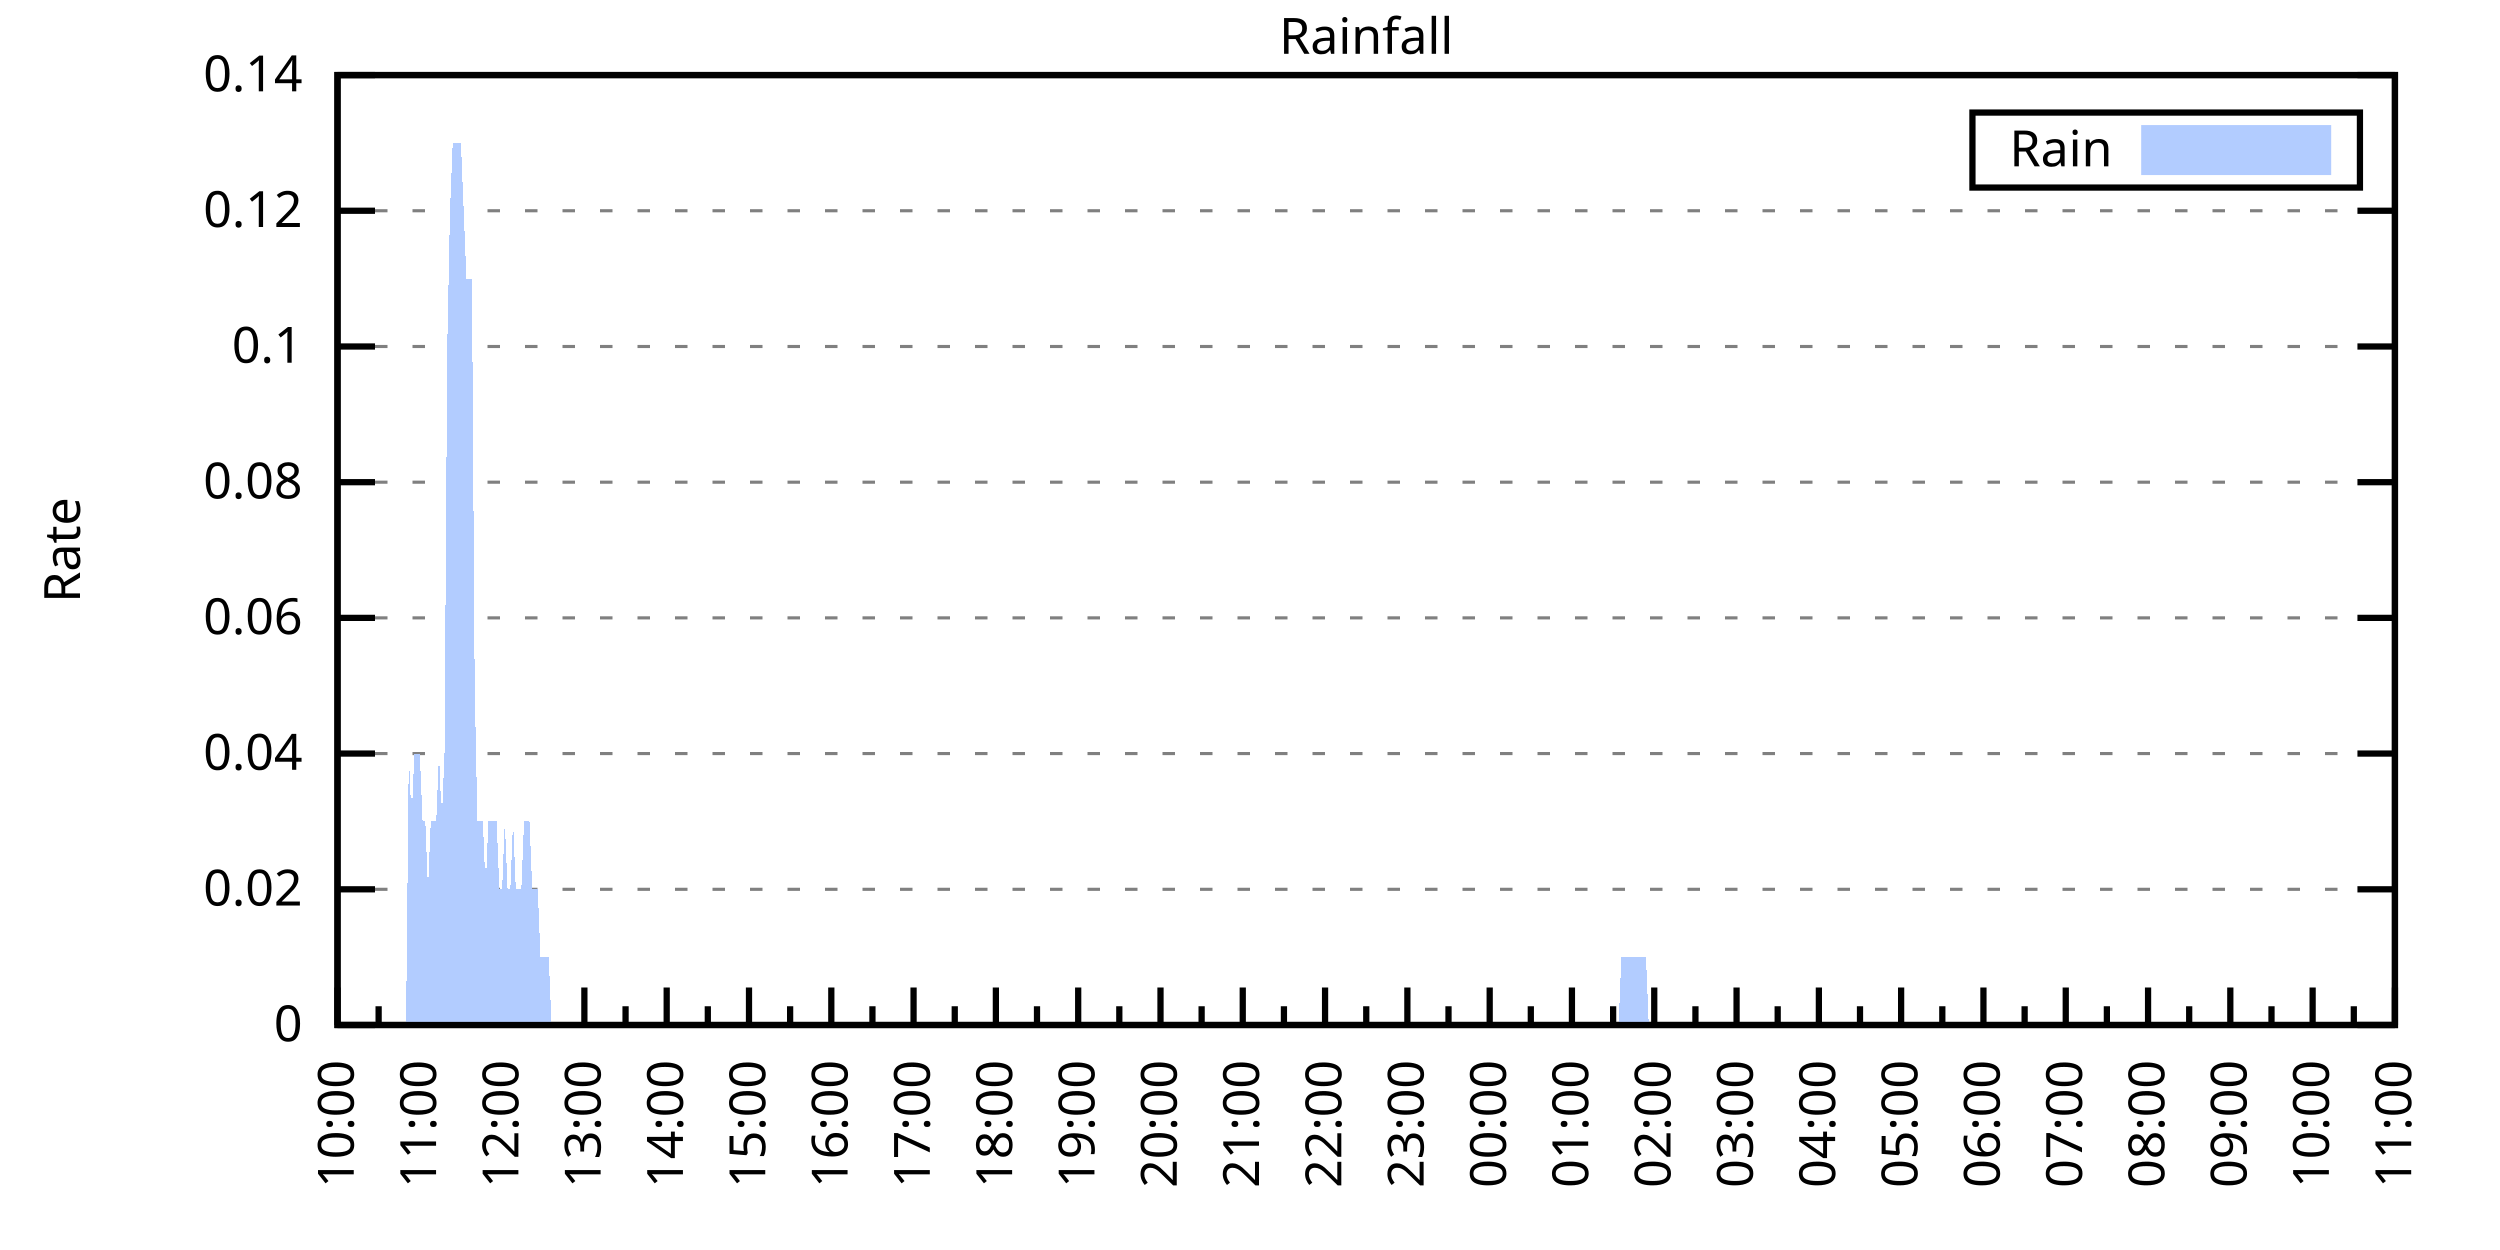
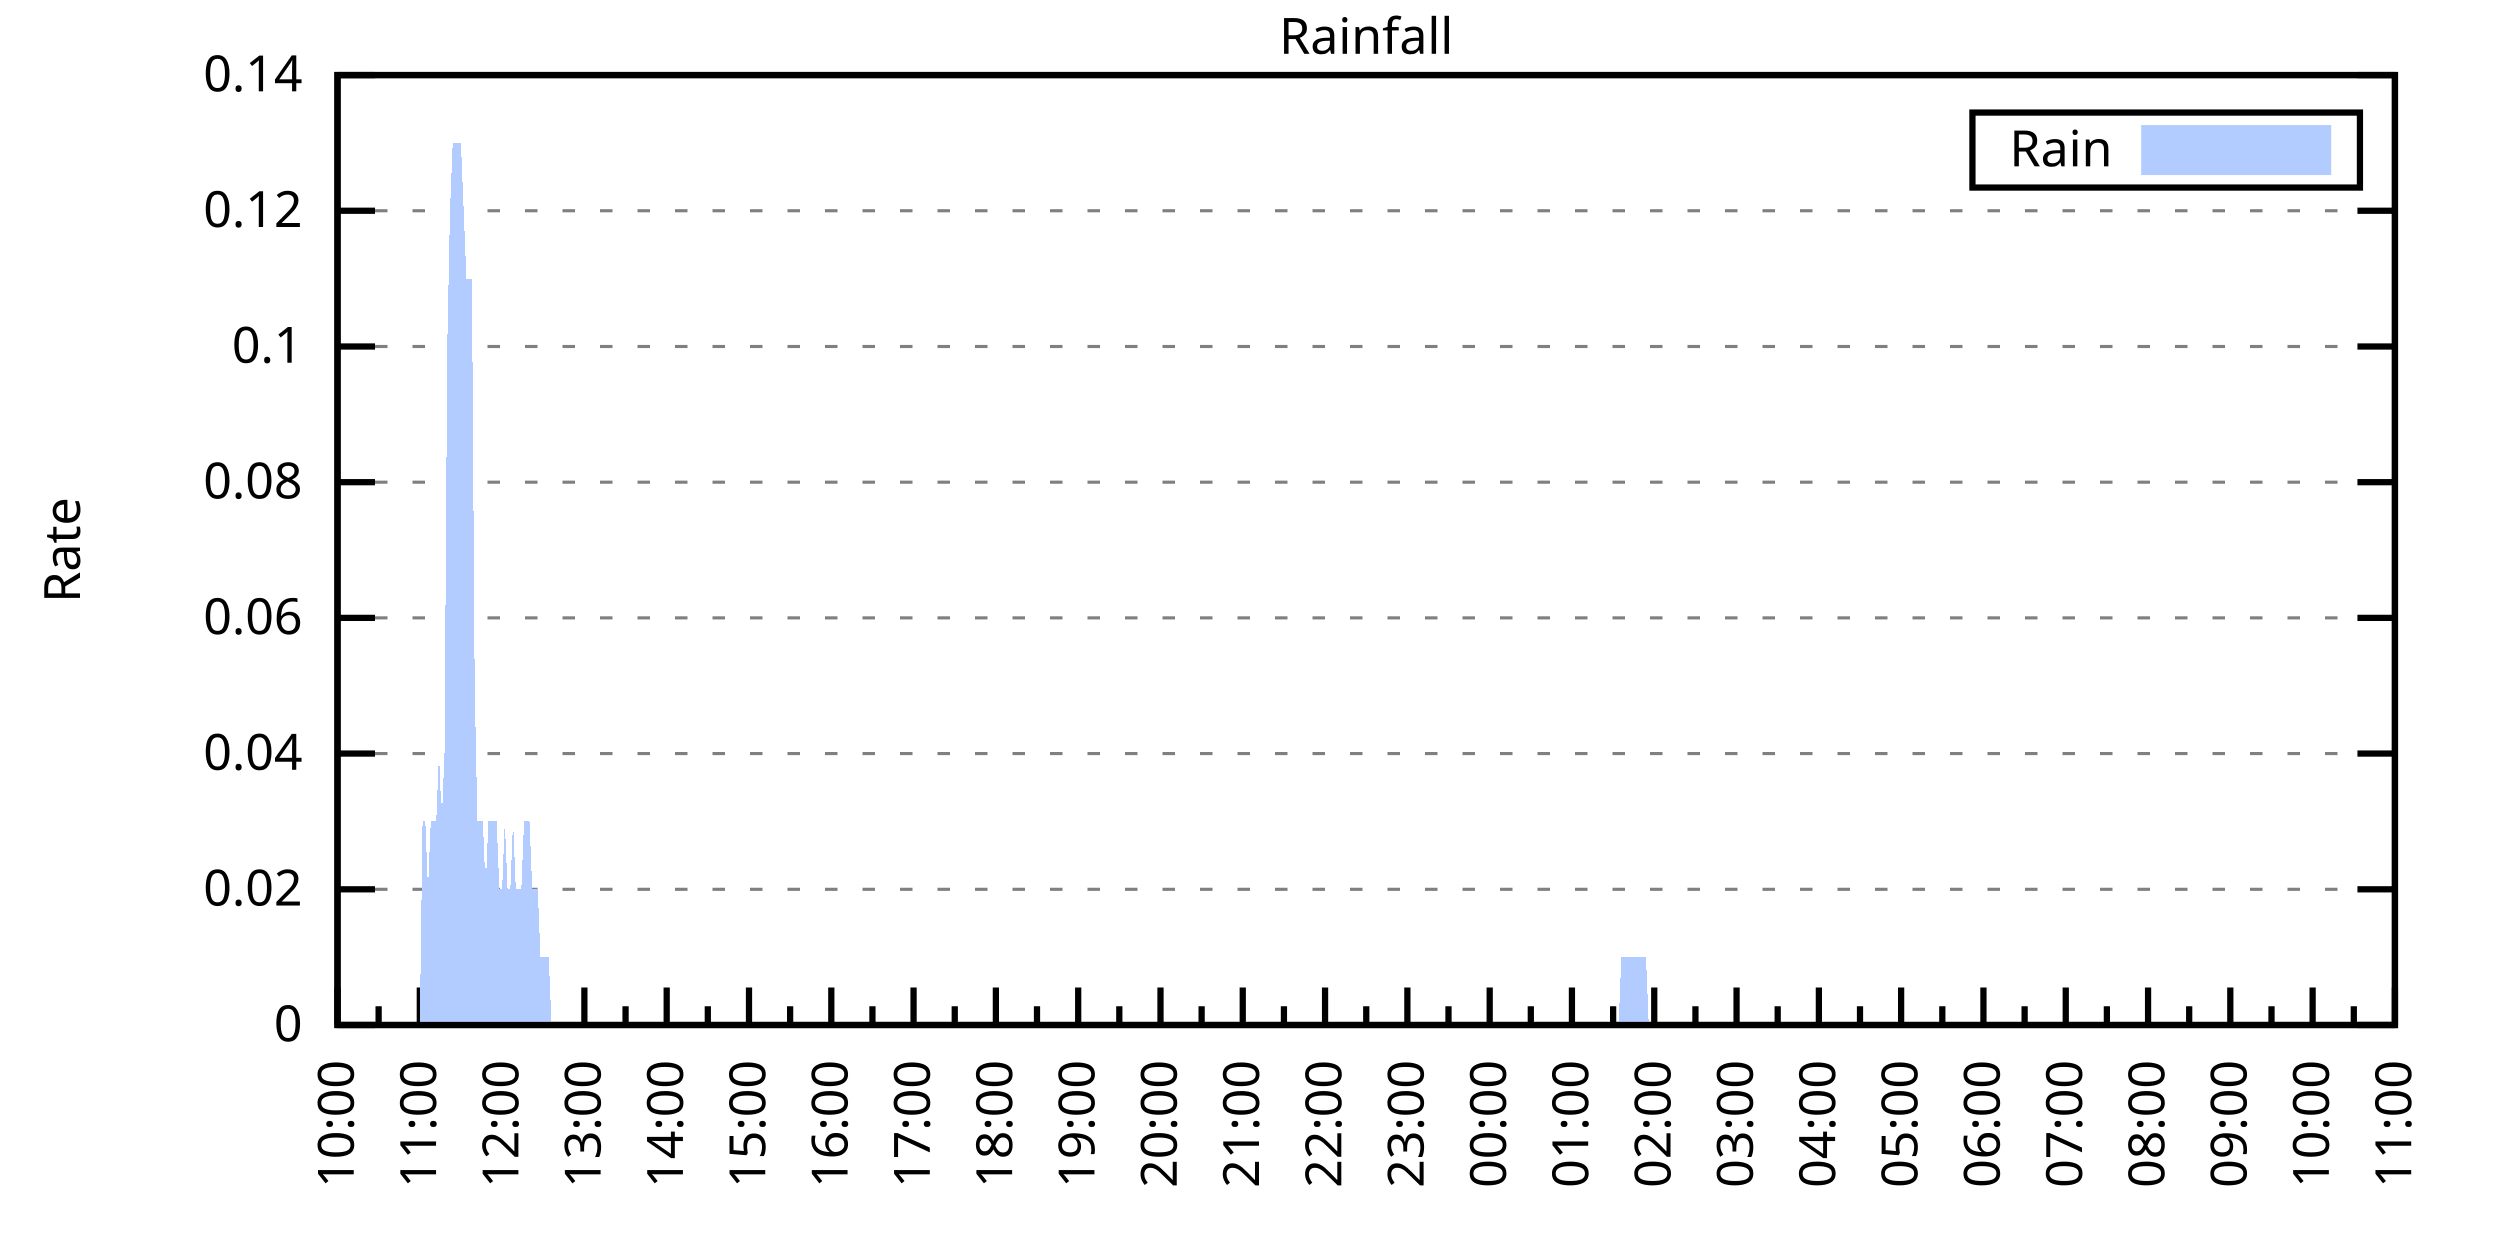
<svg xmlns="http://www.w3.org/2000/svg" xmlns:xlink="http://www.w3.org/1999/xlink" width="400" height="200" viewBox="0 0 400 200">
  <g id="gnuplot_canvas">
    <rect x="0" y="0" width="400" height="200" fill="none" />
    <defs>
      <circle id="gpDot" r="0.5" stroke-width="0.5" stroke="currentColor" />
      <path id="gpPt0" stroke-width="0.333" stroke="currentColor" d="M-1,0 h2 M0,-1 v2" />
      <path id="gpPt1" stroke-width="0.333" stroke="currentColor" d="M-1,-1 L1,1 M1,-1 L-1,1" />
      <path id="gpPt2" stroke-width="0.333" stroke="currentColor" d="M-1,0 L1,0 M0,-1 L0,1 M-1,-1 L1,1 M-1,1 L1,-1" />
      <rect id="gpPt3" stroke-width="0.333" stroke="currentColor" x="-1" y="-1" width="2" height="2" />
      <rect id="gpPt4" stroke-width="0.333" stroke="currentColor" fill="currentColor" x="-1" y="-1" width="2" height="2" />
      <circle id="gpPt5" stroke-width="0.333" stroke="currentColor" cx="0" cy="0" r="1" />
      <use xlink:href="#gpPt5" id="gpPt6" fill="currentColor" stroke="none" />
      <path id="gpPt7" stroke-width="0.333" stroke="currentColor" d="M0,-1.33 L-1.33,0.67 L1.33,0.67 z" />
      <use xlink:href="#gpPt7" id="gpPt8" fill="currentColor" stroke="none" />
      <use xlink:href="#gpPt7" id="gpPt9" stroke="currentColor" transform="rotate(180)" />
      <use xlink:href="#gpPt9" id="gpPt10" fill="currentColor" stroke="none" />
      <use xlink:href="#gpPt3" id="gpPt11" stroke="currentColor" transform="rotate(45)" />
      <use xlink:href="#gpPt11" id="gpPt12" fill="currentColor" stroke="none" />
      <path id="gpPt13" stroke-width="0.333" stroke="currentColor" d="M0,1.330 L1.265,0.411 L0.782,-1.067 L-0.782,-1.076 L-1.265,0.411 z" />
      <use xlink:href="#gpPt13" id="gpPt14" fill="currentColor" stroke="none" />
      <filter id="textbox" filterUnits="objectBoundingBox" x="0" y="0" height="1" width="1">
        <feFlood flood-color="white" flood-opacity="1" result="bgnd" />
        <feComposite in="SourceGraphic" in2="bgnd" operator="atop" />
      </filter>
      <filter id="greybox" filterUnits="objectBoundingBox" x="0" y="0" height="1" width="1">
        <feFlood flood-color="lightgrey" flood-opacity="1" result="grey" />
        <feComposite in="SourceGraphic" in2="grey" operator="atop" />
      </filter>
    </defs>
    <g fill="none" color="white" stroke="currentColor" stroke-width="1.00" stroke-linecap="butt" stroke-linejoin="miter">
</g>
    <g fill="none" color="black" stroke="currentColor" stroke-width="1.00" stroke-linecap="butt" stroke-linejoin="miter">
      <g stroke="none" shape-rendering="crispEdges">
        <polygon fill="rgb(255, 255, 255)" points="54.00,164.00 383.18,164.00 383.18,12.02 54.00,12.02 " />
      </g>
    </g>
    <g fill="none" color="black" stroke="currentColor" stroke-width="1.00" stroke-linecap="butt" stroke-linejoin="miter">
</g>
    <g fill="none" color="black" stroke="black" stroke-width="0.50" stroke-linecap="butt" stroke-linejoin="miter">
</g>
    <g fill="none" color="gray" stroke="currentColor" stroke-width="0.50" stroke-linecap="butt" stroke-linejoin="miter">
      <path stroke="gray" stroke-dasharray="2,4" class="gridline" d="M54.00,164.00 L383.19,164.00  " />
    </g>
    <g fill="none" color="gray" stroke="gray" stroke-width="1.00" stroke-linecap="butt" stroke-linejoin="miter">
</g>
    <g fill="none" color="black" stroke="currentColor" stroke-width="1.00" stroke-linecap="butt" stroke-linejoin="miter">
      <path stroke="black" d="M54.00,164.00 L60.00,164.00 M383.19,164.00 L377.19,164.00  " />
      <g transform="translate(48.40,166.60)" stroke="none" fill="black" font-family="Sans" font-size="8.00" text-anchor="end">
        <text>
          <tspan font-family="Sans"> 0</tspan>
        </text>
      </g>
    </g>
    <g fill="none" color="black" stroke="currentColor" stroke-width="1.00" stroke-linecap="butt" stroke-linejoin="miter">
</g>
    <g fill="none" color="black" stroke="black" stroke-width="0.50" stroke-linecap="butt" stroke-linejoin="miter">
</g>
    <g fill="none" color="gray" stroke="currentColor" stroke-width="0.50" stroke-linecap="butt" stroke-linejoin="miter">
      <path stroke="gray" stroke-dasharray="2,4" class="gridline" d="M54.00,142.29 L383.19,142.29  " />
    </g>
    <g fill="none" color="gray" stroke="gray" stroke-width="1.00" stroke-linecap="butt" stroke-linejoin="miter">
</g>
    <g fill="none" color="black" stroke="currentColor" stroke-width="1.00" stroke-linecap="butt" stroke-linejoin="miter">
      <path stroke="black" d="M54.00,142.29 L60.00,142.29 M383.19,142.29 L377.19,142.29  " />
      <g transform="translate(48.40,144.89)" stroke="none" fill="black" font-family="Sans" font-size="8.00" text-anchor="end">
        <text>
          <tspan font-family="Sans"> 0.02</tspan>
        </text>
      </g>
    </g>
    <g fill="none" color="black" stroke="currentColor" stroke-width="1.00" stroke-linecap="butt" stroke-linejoin="miter">
</g>
    <g fill="none" color="black" stroke="black" stroke-width="0.50" stroke-linecap="butt" stroke-linejoin="miter">
</g>
    <g fill="none" color="gray" stroke="currentColor" stroke-width="0.50" stroke-linecap="butt" stroke-linejoin="miter">
      <path stroke="gray" stroke-dasharray="2,4" class="gridline" d="M54.00,120.57 L383.19,120.57  " />
    </g>
    <g fill="none" color="gray" stroke="gray" stroke-width="1.00" stroke-linecap="butt" stroke-linejoin="miter">
</g>
    <g fill="none" color="black" stroke="currentColor" stroke-width="1.00" stroke-linecap="butt" stroke-linejoin="miter">
      <path stroke="black" d="M54.00,120.57 L60.00,120.57 M383.19,120.57 L377.19,120.57  " />
      <g transform="translate(48.40,123.17)" stroke="none" fill="black" font-family="Sans" font-size="8.00" text-anchor="end">
        <text>
          <tspan font-family="Sans"> 0.04</tspan>
        </text>
      </g>
    </g>
    <g fill="none" color="black" stroke="currentColor" stroke-width="1.00" stroke-linecap="butt" stroke-linejoin="miter">
</g>
    <g fill="none" color="black" stroke="black" stroke-width="0.50" stroke-linecap="butt" stroke-linejoin="miter">
</g>
    <g fill="none" color="gray" stroke="currentColor" stroke-width="0.50" stroke-linecap="butt" stroke-linejoin="miter">
      <path stroke="gray" stroke-dasharray="2,4" class="gridline" d="M54.00,98.86 L383.19,98.86  " />
    </g>
    <g fill="none" color="gray" stroke="gray" stroke-width="1.00" stroke-linecap="butt" stroke-linejoin="miter">
</g>
    <g fill="none" color="black" stroke="currentColor" stroke-width="1.00" stroke-linecap="butt" stroke-linejoin="miter">
      <path stroke="black" d="M54.00,98.86 L60.00,98.86 M383.19,98.86 L377.19,98.86  " />
      <g transform="translate(48.40,101.46)" stroke="none" fill="black" font-family="Sans" font-size="8.00" text-anchor="end">
        <text>
          <tspan font-family="Sans"> 0.06</tspan>
        </text>
      </g>
    </g>
    <g fill="none" color="black" stroke="currentColor" stroke-width="1.00" stroke-linecap="butt" stroke-linejoin="miter">
</g>
    <g fill="none" color="black" stroke="black" stroke-width="0.50" stroke-linecap="butt" stroke-linejoin="miter">
</g>
    <g fill="none" color="gray" stroke="currentColor" stroke-width="0.50" stroke-linecap="butt" stroke-linejoin="miter">
      <path stroke="gray" stroke-dasharray="2,4" class="gridline" d="M54.00,77.15 L383.19,77.15  " />
    </g>
    <g fill="none" color="gray" stroke="gray" stroke-width="1.00" stroke-linecap="butt" stroke-linejoin="miter">
</g>
    <g fill="none" color="black" stroke="currentColor" stroke-width="1.00" stroke-linecap="butt" stroke-linejoin="miter">
      <path stroke="black" d="M54.00,77.15 L60.00,77.15 M383.19,77.15 L377.19,77.15  " />
      <g transform="translate(48.40,79.75)" stroke="none" fill="black" font-family="Sans" font-size="8.00" text-anchor="end">
        <text>
          <tspan font-family="Sans"> 0.08</tspan>
        </text>
      </g>
    </g>
    <g fill="none" color="black" stroke="currentColor" stroke-width="1.00" stroke-linecap="butt" stroke-linejoin="miter">
</g>
    <g fill="none" color="black" stroke="black" stroke-width="0.50" stroke-linecap="butt" stroke-linejoin="miter">
</g>
    <g fill="none" color="gray" stroke="currentColor" stroke-width="0.50" stroke-linecap="butt" stroke-linejoin="miter">
      <path stroke="gray" stroke-dasharray="2,4" class="gridline" d="M54.00,55.44 L383.19,55.44  " />
    </g>
    <g fill="none" color="gray" stroke="gray" stroke-width="1.00" stroke-linecap="butt" stroke-linejoin="miter">
</g>
    <g fill="none" color="black" stroke="currentColor" stroke-width="1.00" stroke-linecap="butt" stroke-linejoin="miter">
      <path stroke="black" d="M54.00,55.44 L60.00,55.44 M383.19,55.44 L377.19,55.44  " />
      <g transform="translate(48.40,58.04)" stroke="none" fill="black" font-family="Sans" font-size="8.00" text-anchor="end">
        <text>
          <tspan font-family="Sans"> 0.1</tspan>
        </text>
      </g>
    </g>
    <g fill="none" color="black" stroke="currentColor" stroke-width="1.00" stroke-linecap="butt" stroke-linejoin="miter">
</g>
    <g fill="none" color="black" stroke="black" stroke-width="0.50" stroke-linecap="butt" stroke-linejoin="miter">
</g>
    <g fill="none" color="gray" stroke="currentColor" stroke-width="0.50" stroke-linecap="butt" stroke-linejoin="miter">
      <path stroke="gray" stroke-dasharray="2,4" class="gridline" d="M54.00,33.72 L383.19,33.72  " />
    </g>
    <g fill="none" color="gray" stroke="gray" stroke-width="1.00" stroke-linecap="butt" stroke-linejoin="miter">
</g>
    <g fill="none" color="black" stroke="currentColor" stroke-width="1.00" stroke-linecap="butt" stroke-linejoin="miter">
      <path stroke="black" d="M54.00,33.72 L60.00,33.72 M383.19,33.72 L377.19,33.72  " />
      <g transform="translate(48.40,36.32)" stroke="none" fill="black" font-family="Sans" font-size="8.00" text-anchor="end">
        <text>
          <tspan font-family="Sans"> 0.12</tspan>
        </text>
      </g>
    </g>
    <g fill="none" color="black" stroke="currentColor" stroke-width="1.00" stroke-linecap="butt" stroke-linejoin="miter">
</g>
    <g fill="none" color="black" stroke="black" stroke-width="0.50" stroke-linecap="butt" stroke-linejoin="miter">
</g>
    <g fill="none" color="gray" stroke="currentColor" stroke-width="0.50" stroke-linecap="butt" stroke-linejoin="miter">
      <path stroke="gray" stroke-dasharray="2,4" class="gridline" d="M54.00,12.01 L383.19,12.01  " />
    </g>
    <g fill="none" color="gray" stroke="gray" stroke-width="1.00" stroke-linecap="butt" stroke-linejoin="miter">
</g>
    <g fill="none" color="black" stroke="currentColor" stroke-width="1.00" stroke-linecap="butt" stroke-linejoin="miter">
      <path stroke="black" d="M54.00,12.01 L60.00,12.01 M383.19,12.01 L377.19,12.01  " />
      <g transform="translate(48.40,14.61)" stroke="none" fill="black" font-family="Sans" font-size="8.00" text-anchor="end">
        <text>
          <tspan font-family="Sans"> 0.14</tspan>
        </text>
      </g>
    </g>
    <g fill="none" color="black" stroke="currentColor" stroke-width="1.00" stroke-linecap="butt" stroke-linejoin="miter">
      <path stroke="black" d="M54.00,164.00 L54.00,158.00  " />
      <g transform="translate(56.60,169.60) rotate(270)" stroke="none" fill="black" font-family="Sans" font-size="8.00" text-anchor="end">
        <text>
          <tspan font-family="Sans">10:00</tspan>
        </text>
      </g>
    </g>
    <g fill="none" color="black" stroke="currentColor" stroke-width="1.00" stroke-linecap="butt" stroke-linejoin="miter">
      <path stroke="black" d="M60.58,164.00 L60.58,161.00 M67.17,164.00 L67.17,158.00  " />
      <g transform="translate(69.77,169.60) rotate(270)" stroke="none" fill="black" font-family="Sans" font-size="8.00" text-anchor="end">
        <text>
          <tspan font-family="Sans">11:00</tspan>
        </text>
      </g>
    </g>
    <g fill="none" color="black" stroke="currentColor" stroke-width="1.00" stroke-linecap="butt" stroke-linejoin="miter">
      <path stroke="black" d="M73.75,164.00 L73.75,161.00 M80.34,164.00 L80.34,158.00  " />
      <g transform="translate(82.94,169.60) rotate(270)" stroke="none" fill="black" font-family="Sans" font-size="8.00" text-anchor="end">
        <text>
          <tspan font-family="Sans">12:00</tspan>
        </text>
      </g>
    </g>
    <g fill="none" color="black" stroke="currentColor" stroke-width="1.00" stroke-linecap="butt" stroke-linejoin="miter">
      <path stroke="black" d="M86.92,164.00 L86.92,161.00 M93.50,164.00 L93.50,158.00  " />
      <g transform="translate(96.10,169.60) rotate(270)" stroke="none" fill="black" font-family="Sans" font-size="8.00" text-anchor="end">
        <text>
          <tspan font-family="Sans">13:00</tspan>
        </text>
      </g>
    </g>
    <g fill="none" color="black" stroke="currentColor" stroke-width="1.00" stroke-linecap="butt" stroke-linejoin="miter">
      <path stroke="black" d="M100.09,164.00 L100.09,161.00 M106.67,164.00 L106.67,158.00  " />
      <g transform="translate(109.27,169.60) rotate(270)" stroke="none" fill="black" font-family="Sans" font-size="8.00" text-anchor="end">
        <text>
          <tspan font-family="Sans">14:00</tspan>
        </text>
      </g>
    </g>
    <g fill="none" color="black" stroke="currentColor" stroke-width="1.00" stroke-linecap="butt" stroke-linejoin="miter">
      <path stroke="black" d="M113.25,164.00 L113.25,161.00 M119.84,164.00 L119.84,158.00  " />
      <g transform="translate(122.44,169.60) rotate(270)" stroke="none" fill="black" font-family="Sans" font-size="8.00" text-anchor="end">
        <text>
          <tspan font-family="Sans">15:00</tspan>
        </text>
      </g>
    </g>
    <g fill="none" color="black" stroke="currentColor" stroke-width="1.00" stroke-linecap="butt" stroke-linejoin="miter">
      <path stroke="black" d="M126.42,164.00 L126.42,161.00 M133.01,164.00 L133.01,158.00  " />
      <g transform="translate(135.61,169.60) rotate(270)" stroke="none" fill="black" font-family="Sans" font-size="8.00" text-anchor="end">
        <text>
          <tspan font-family="Sans">16:00</tspan>
        </text>
      </g>
    </g>
    <g fill="none" color="black" stroke="currentColor" stroke-width="1.00" stroke-linecap="butt" stroke-linejoin="miter">
      <path stroke="black" d="M139.59,164.00 L139.59,161.00 M146.17,164.00 L146.17,158.00  " />
      <g transform="translate(148.77,169.60) rotate(270)" stroke="none" fill="black" font-family="Sans" font-size="8.00" text-anchor="end">
        <text>
          <tspan font-family="Sans">17:00</tspan>
        </text>
      </g>
    </g>
    <g fill="none" color="black" stroke="currentColor" stroke-width="1.00" stroke-linecap="butt" stroke-linejoin="miter">
      <path stroke="black" d="M152.76,164.00 L152.76,161.00 M159.34,164.00 L159.34,158.00  " />
      <g transform="translate(161.94,169.60) rotate(270)" stroke="none" fill="black" font-family="Sans" font-size="8.00" text-anchor="end">
        <text>
          <tspan font-family="Sans">18:00</tspan>
        </text>
      </g>
    </g>
    <g fill="none" color="black" stroke="currentColor" stroke-width="1.00" stroke-linecap="butt" stroke-linejoin="miter">
      <path stroke="black" d="M165.92,164.00 L165.92,161.00 M172.51,164.00 L172.51,158.00  " />
      <g transform="translate(175.11,169.60) rotate(270)" stroke="none" fill="black" font-family="Sans" font-size="8.00" text-anchor="end">
        <text>
          <tspan font-family="Sans">19:00</tspan>
        </text>
      </g>
    </g>
    <g fill="none" color="black" stroke="currentColor" stroke-width="1.00" stroke-linecap="butt" stroke-linejoin="miter">
      <path stroke="black" d="M179.09,164.00 L179.09,161.00 M185.68,164.00 L185.68,158.00  " />
      <g transform="translate(188.28,169.60) rotate(270)" stroke="none" fill="black" font-family="Sans" font-size="8.00" text-anchor="end">
        <text>
          <tspan font-family="Sans">20:00</tspan>
        </text>
      </g>
    </g>
    <g fill="none" color="black" stroke="currentColor" stroke-width="1.00" stroke-linecap="butt" stroke-linejoin="miter">
      <path stroke="black" d="M192.26,164.00 L192.26,161.00 M198.84,164.00 L198.84,158.00  " />
      <g transform="translate(201.44,169.60) rotate(270)" stroke="none" fill="black" font-family="Sans" font-size="8.00" text-anchor="end">
        <text>
          <tspan font-family="Sans">21:00</tspan>
        </text>
      </g>
    </g>
    <g fill="none" color="black" stroke="currentColor" stroke-width="1.00" stroke-linecap="butt" stroke-linejoin="miter">
      <path stroke="black" d="M205.43,164.00 L205.43,161.00 M212.01,164.00 L212.01,158.00  " />
      <g transform="translate(214.61,169.60) rotate(270)" stroke="none" fill="black" font-family="Sans" font-size="8.00" text-anchor="end">
        <text>
          <tspan font-family="Sans">22:00</tspan>
        </text>
      </g>
    </g>
    <g fill="none" color="black" stroke="currentColor" stroke-width="1.00" stroke-linecap="butt" stroke-linejoin="miter">
      <path stroke="black" d="M218.60,164.00 L218.60,161.00 M225.18,164.00 L225.18,158.00  " />
      <g transform="translate(227.78,169.60) rotate(270)" stroke="none" fill="black" font-family="Sans" font-size="8.00" text-anchor="end">
        <text>
          <tspan font-family="Sans">23:00</tspan>
        </text>
      </g>
    </g>
    <g fill="none" color="black" stroke="currentColor" stroke-width="1.00" stroke-linecap="butt" stroke-linejoin="miter">
      <path stroke="black" d="M231.76,164.00 L231.76,161.00 M238.35,164.00 L238.35,158.00  " />
      <g transform="translate(240.95,169.60) rotate(270)" stroke="none" fill="black" font-family="Sans" font-size="8.00" text-anchor="end">
        <text>
          <tspan font-family="Sans">00:00</tspan>
        </text>
      </g>
    </g>
    <g fill="none" color="black" stroke="currentColor" stroke-width="1.00" stroke-linecap="butt" stroke-linejoin="miter">
      <path stroke="black" d="M244.93,164.00 L244.93,161.00 M251.51,164.00 L251.51,158.00  " />
      <g transform="translate(254.11,169.60) rotate(270)" stroke="none" fill="black" font-family="Sans" font-size="8.00" text-anchor="end">
        <text>
          <tspan font-family="Sans">01:00</tspan>
        </text>
      </g>
    </g>
    <g fill="none" color="black" stroke="currentColor" stroke-width="1.00" stroke-linecap="butt" stroke-linejoin="miter">
      <path stroke="black" d="M258.10,164.00 L258.10,161.00 M264.68,164.00 L264.68,158.00  " />
      <g transform="translate(267.28,169.60) rotate(270)" stroke="none" fill="black" font-family="Sans" font-size="8.00" text-anchor="end">
        <text>
          <tspan font-family="Sans">02:00</tspan>
        </text>
      </g>
    </g>
    <g fill="none" color="black" stroke="currentColor" stroke-width="1.00" stroke-linecap="butt" stroke-linejoin="miter">
      <path stroke="black" d="M271.27,164.00 L271.27,161.00 M277.85,164.00 L277.85,158.00  " />
      <g transform="translate(280.45,169.60) rotate(270)" stroke="none" fill="black" font-family="Sans" font-size="8.00" text-anchor="end">
        <text>
          <tspan font-family="Sans">03:00</tspan>
        </text>
      </g>
    </g>
    <g fill="none" color="black" stroke="currentColor" stroke-width="1.00" stroke-linecap="butt" stroke-linejoin="miter">
      <path stroke="black" d="M284.43,164.00 L284.43,161.00 M291.02,164.00 L291.02,158.00  " />
      <g transform="translate(293.62,169.60) rotate(270)" stroke="none" fill="black" font-family="Sans" font-size="8.00" text-anchor="end">
        <text>
          <tspan font-family="Sans">04:00</tspan>
        </text>
      </g>
    </g>
    <g fill="none" color="black" stroke="currentColor" stroke-width="1.00" stroke-linecap="butt" stroke-linejoin="miter">
      <path stroke="black" d="M297.60,164.00 L297.60,161.00 M304.18,164.00 L304.18,158.00  " />
      <g transform="translate(306.78,169.60) rotate(270)" stroke="none" fill="black" font-family="Sans" font-size="8.00" text-anchor="end">
        <text>
          <tspan font-family="Sans">05:00</tspan>
        </text>
      </g>
    </g>
    <g fill="none" color="black" stroke="currentColor" stroke-width="1.00" stroke-linecap="butt" stroke-linejoin="miter">
      <path stroke="black" d="M310.77,164.00 L310.77,161.00 M317.35,164.00 L317.35,158.00  " />
      <g transform="translate(319.95,169.60) rotate(270)" stroke="none" fill="black" font-family="Sans" font-size="8.00" text-anchor="end">
        <text>
          <tspan font-family="Sans">06:00</tspan>
        </text>
      </g>
    </g>
    <g fill="none" color="black" stroke="currentColor" stroke-width="1.00" stroke-linecap="butt" stroke-linejoin="miter">
      <path stroke="black" d="M323.94,164.00 L323.94,161.00 M330.52,164.00 L330.52,158.00  " />
      <g transform="translate(333.12,169.60) rotate(270)" stroke="none" fill="black" font-family="Sans" font-size="8.00" text-anchor="end">
        <text>
          <tspan font-family="Sans">07:00</tspan>
        </text>
      </g>
    </g>
    <g fill="none" color="black" stroke="currentColor" stroke-width="1.00" stroke-linecap="butt" stroke-linejoin="miter">
      <path stroke="black" d="M337.10,164.00 L337.10,161.00 M343.69,164.00 L343.69,158.00  " />
      <g transform="translate(346.29,169.60) rotate(270)" stroke="none" fill="black" font-family="Sans" font-size="8.00" text-anchor="end">
        <text>
          <tspan font-family="Sans">08:00</tspan>
        </text>
      </g>
    </g>
    <g fill="none" color="black" stroke="currentColor" stroke-width="1.00" stroke-linecap="butt" stroke-linejoin="miter">
      <path stroke="black" d="M350.27,164.00 L350.27,161.00 M356.85,164.00 L356.85,158.00  " />
      <g transform="translate(359.45,169.60) rotate(270)" stroke="none" fill="black" font-family="Sans" font-size="8.00" text-anchor="end">
        <text>
          <tspan font-family="Sans">09:00</tspan>
        </text>
      </g>
    </g>
    <g fill="none" color="black" stroke="currentColor" stroke-width="1.00" stroke-linecap="butt" stroke-linejoin="miter">
      <path stroke="black" d="M363.44,164.00 L363.44,161.00 M370.02,164.00 L370.02,158.00  " />
      <g transform="translate(372.62,169.60) rotate(270)" stroke="none" fill="black" font-family="Sans" font-size="8.00" text-anchor="end">
        <text>
          <tspan font-family="Sans">10:00</tspan>
        </text>
      </g>
    </g>
    <g fill="none" color="black" stroke="currentColor" stroke-width="1.00" stroke-linecap="butt" stroke-linejoin="miter">
      <path stroke="black" d="M376.61,164.00 L376.61,161.00 M383.19,164.00 L383.19,158.00  " />
      <g transform="translate(385.79,169.60) rotate(270)" stroke="none" fill="black" font-family="Sans" font-size="8.00" text-anchor="end">
        <text>
          <tspan font-family="Sans">11:00</tspan>
        </text>
      </g>
    </g>
    <g fill="none" color="black" stroke="currentColor" stroke-width="1.00" stroke-linecap="butt" stroke-linejoin="miter">
</g>
    <g fill="none" color="black" stroke="currentColor" stroke-width="1.00" stroke-linecap="butt" stroke-linejoin="miter">
      <path stroke="black" d="M54.00,12.01 L54.00,164.00 L383.19,164.00 L383.19,12.01 L54.00,12.01 Z  " />
    </g>
    <g fill="none" color="black" stroke="currentColor" stroke-width="1.00" stroke-linecap="butt" stroke-linejoin="miter">
      <g transform="translate(12.80,88.01) rotate(270)" stroke="none" fill="black" font-family="Sans" font-size="8.00" text-anchor="middle">
        <text>
          <tspan font-family="Sans">Rate</tspan>
        </text>
      </g>
    </g>
    <g fill="none" color="black" stroke="currentColor" stroke-width="1.00" stroke-linecap="butt" stroke-linejoin="miter">
</g>
    <g fill="none" color="black" stroke="currentColor" stroke-width="1.00" stroke-linecap="butt" stroke-linejoin="miter">
      <path stroke="black" d="M315.59,30.01 L315.59,18.01 L377.59,18.01 L377.59,30.01 L315.59,30.01 Z  " />
    </g>
    <g id="Rainfall_plot_1">
      <g fill="none" color="white" stroke="black" stroke-width="2.00" stroke-linecap="butt" stroke-linejoin="miter">
</g>
      <g fill="none" color="black" stroke="currentColor" stroke-width="2.00" stroke-linecap="butt" stroke-linejoin="miter">
        <g transform="translate(337.99,26.61)" stroke="none" fill="black" font-family="Sans" font-size="8.00" text-anchor="end">
          <text>
            <tspan font-family="Sans">Rain</tspan>
          </text>
        </g>
      </g>
      <g fill="none" color="black" stroke="currentColor" stroke-width="2.00" stroke-linecap="butt" stroke-linejoin="miter">
        <g stroke="none" shape-rendering="crispEdges">
          <polygon fill="rgb(178, 204, 255)" points="343.59,27.01 371.99,27.01 371.99,21.01 343.59,21.01 " />
        </g>
        <path stroke="rgb(178, 204, 255)" d="M343.59,27.01 L371.99,27.01 L371.99,21.01 L343.59,21.01 L343.59,27.01 Z  " />
      </g>
      <g fill="none" color="black" stroke="currentColor" stroke-width="2.00" stroke-linecap="butt" stroke-linejoin="miter">
        <g stroke="none" shape-rendering="crispEdges">
-           <polygon fill="rgb(178, 204, 255)" points="61.02,164.00 61.46,164.00 61.90,164.00 62.34,164.00 62.78,164.00 63.22,164.00 63.66,164.00 64.10,164.00 64.53,164.00 64.97,164.00 65.41,120.57 65.85,131.43 66.29,120.57 66.73,120.57 67.17,120.57 67.61,131.43 68.05,131.43 68.48,142.29 68.92,131.43 69.36,131.43 69.80,131.43 70.24,120.57 70.68,131.43 71.12,120.57 71.56,55.44 72.00,33.72 72.43,22.87 72.87,22.87 73.31,22.87 73.75,22.87 74.19,33.72 74.63,44.58 75.07,44.58 75.51,44.58 75.95,109.72 76.38,131.43 76.82,131.43 77.26,131.43 77.70,142.29 78.14,131.43 78.58,131.43 79.02,131.43 79.46,131.43 79.90,142.29 80.34,142.29 80.77,131.43 81.21,142.29 81.65,142.29 82.09,131.43 82.53,142.29 82.97,142.29 83.41,142.29 83.85,131.43 84.29,131.43 84.72,131.43 85.16,142.29 85.60,142.29 86.04,142.29 86.48,153.14 86.92,153.14 87.36,153.14 87.80,153.14 88.24,164.00 88.67,164.00 89.11,164.00 89.55,164.00 89.99,164.00 90.43,164.00 90.87,164.00 91.31,164.00 91.75,164.00 92.19,164.00 92.62,164.00 93.06,164.00 93.50,164.00 93.94,164.00 94.38,164.00 94.82,164.00 95.26,164.00 95.70,164.00 96.14,164.00 96.58,164.00 97.01,164.00 97.45,164.00 97.89,164.00 98.33,164.00 98.77,164.00 99.21,164.00 99.65,164.00 100.09,164.00 100.53,164.00 100.96,164.00 101.40,164.00 101.84,164.00 102.28,164.00 102.72,164.00 103.16,164.00 103.60,164.00 104.04,164.00 104.48,164.00 104.91,164.00 105.35,164.00 105.79,164.00 106.23,164.00 106.67,164.00 107.11,164.00 107.55,164.00 107.99,164.00 108.43,164.00 108.87,164.00 109.30,164.00 109.74,164.00 110.18,164.00 110.62,164.00 111.06,164.00 111.50,164.00 111.94,164.00 112.38,164.00 112.82,164.00 113.25,164.00 113.69,164.00 114.13,164.00 114.57,164.00 115.01,164.00 115.45,164.00 115.89,164.00 116.33,164.00 116.77,164.00 117.20,164.00 117.64,164.00 118.08,164.00 118.52,164.00 118.96,164.00 119.40,164.00 119.84,164.00 120.28,164.00 120.72,164.00 121.15,164.00 121.59,164.00 122.03,164.00 122.47,164.00 122.91,164.00 123.35,164.00 123.79,164.00 124.23,164.00 124.67,164.00 125.11,164.00 125.54,164.00 125.98,164.00 126.42,164.00 126.86,164.00 127.30,164.00 127.74,164.00 128.18,164.00 128.62,164.00 129.06,164.00 129.49,164.00 129.93,164.00 130.37,164.00 130.81,164.00 131.25,164.00 131.69,164.00 132.13,164.00 132.57,164.00 133.01,164.00 133.44,164.00 133.88,164.00 134.32,164.00 134.76,164.00 135.20,164.00 135.64,164.00 136.08,164.00 136.52,164.00 136.96,164.00 137.39,164.00 137.83,164.00 138.27,164.00 138.71,164.00 139.15,164.00 139.59,164.00 140.03,164.00 140.47,164.00 140.91,164.00 141.35,164.00 141.78,164.00 142.22,164.00 142.66,164.00 143.10,164.00 143.54,164.00 143.98,164.00 144.42,164.00 144.86,164.00 145.30,164.00 145.73,164.00 146.17,164.00 146.61,164.00 147.05,164.00 147.49,164.00 147.93,164.00 148.37,164.00 148.81,164.00 149.25,164.00 149.68,164.00 150.12,164.00 150.56,164.00 151.00,164.00 151.44,164.00 151.88,164.00 152.32,164.00 152.76,164.00 153.20,164.00 153.63,164.00 154.07,164.00 154.51,164.00 154.95,164.00 155.39,164.00 155.83,164.00 156.27,164.00 156.71,164.00 157.15,164.00 157.59,164.00 158.02,164.00 158.46,164.00 158.90,164.00 159.34,164.00 159.78,164.00 160.22,164.00 160.66,164.00 161.10,164.00 161.54,164.00 161.97,164.00 162.41,164.00 162.85,164.00 163.29,164.00 163.73,164.00 164.17,164.00 164.61,164.00 165.05,164.00 165.49,164.00 165.92,164.00 166.36,164.00 166.80,164.00 167.24,164.00 167.68,164.00 168.12,164.00 168.56,164.00 169.00,164.00 169.44,164.00 169.87,164.00 170.31,164.00 170.75,164.00 171.19,164.00 171.63,164.00 172.07,164.00 172.51,164.00 172.95,164.00 173.39,164.00 173.83,164.00 174.26,164.00 174.70,164.00 175.14,164.00 175.58,164.00 176.02,164.00 176.46,164.00 176.90,164.00 177.34,164.00 177.78,164.00 178.21,164.00 178.65,164.00 179.09,164.00 179.53,164.00 179.97,164.00 180.41,164.00 180.85,164.00 181.29,164.00 181.73,164.00 182.16,164.00 182.60,164.00 183.04,164.00 183.48,164.00 183.92,164.00 184.36,164.00 184.80,164.00 185.24,164.00 185.68,164.00 186.11,164.00 186.55,164.00 186.99,164.00 187.43,164.00 187.87,164.00 188.31,164.00 188.75,164.00 189.19,164.00 189.63,164.00 190.07,164.00 190.50,164.00 190.94,164.00 191.38,164.00 191.82,164.00 192.26,164.00 192.70,164.00 193.14,164.00 193.58,164.00 194.02,164.00 194.45,164.00 194.89,164.00 195.33,164.00 195.77,164.00 196.21,164.00 196.65,164.00 197.09,164.00 197.53,164.00 197.97,164.00 198.40,164.00 198.84,164.00 199.28,164.00 199.72,164.00 200.16,164.00 200.60,164.00 201.04,164.00 201.48,164.00 201.92,164.00 202.35,164.00 202.79,164.00 203.23,164.00 203.67,164.00 204.11,164.00 204.55,164.00 204.99,164.00 205.43,164.00 205.87,164.00 206.31,164.00 206.74,164.00 207.18,164.00 207.62,164.00 208.06,164.00 208.50,164.00 208.94,164.00 209.38,164.00 209.82,164.00 210.26,164.00 210.69,164.00 211.13,164.00 211.57,164.00 212.01,164.00 212.45,164.00 212.89,164.00 213.33,164.00 213.77,164.00 214.21,164.00 214.64,164.00 215.08,164.00 215.52,164.00 215.96,164.00 216.40,164.00 216.84,164.00 217.28,164.00 217.72,164.00 218.16,164.00 218.60,164.00 219.03,164.00 219.47,164.00 219.91,164.00 220.35,164.00 220.79,164.00 221.23,164.00 221.67,164.00 222.11,164.00 222.55,164.00 222.98,164.00 223.42,164.00 223.86,164.00 224.30,164.00 224.74,164.00 225.18,164.00 225.62,164.00 226.06,164.00 226.50,164.00 226.93,164.00 227.37,164.00 227.81,164.00 228.25,164.00 228.69,164.00 229.13,164.00 229.57,164.00 230.01,164.00 230.45,164.00 230.88,164.00 231.32,164.00 231.76,164.00 232.20,164.00 232.64,164.00 233.08,164.00 233.52,164.00 233.96,164.00 234.40,164.00 234.84,164.00 235.27,164.00 235.71,164.00 236.15,164.00 236.59,164.00 237.03,164.00 237.47,164.00 237.91,164.00 238.35,164.00 238.79,164.00 239.22,164.00 239.66,164.00 240.10,164.00 240.54,164.00 240.98,164.00 241.42,164.00 241.86,164.00 242.30,164.00 242.74,164.00 243.17,164.00 243.61,164.00 244.05,164.00 244.49,164.00 244.93,164.00 245.37,164.00 245.81,164.00 246.25,164.00 246.69,164.00 247.12,164.00 247.56,164.00 248.00,164.00 248.44,164.00 248.88,164.00 249.32,164.00 249.76,164.00 250.20,164.00 250.64,164.00 251.08,164.00 251.51,164.00 251.95,164.00 252.39,164.00 252.83,164.00 253.27,164.00 253.71,164.00 254.15,164.00 254.59,164.00 255.03,164.00 255.46,164.00 255.90,164.00 256.34,164.00 256.78,164.00 257.22,164.00 257.66,164.00 258.10,164.00 258.54,164.00 258.98,164.00 259.41,153.14 259.85,153.14 260.29,153.14 260.73,153.14 261.17,153.14 261.61,153.14 262.05,153.14 262.49,153.14 262.93,153.14 263.36,153.14 263.80,164.00 264.24,164.00 264.68,164.00 265.12,164.00 265.56,164.00 266.00,164.00 266.44,164.00 266.88,164.00 267.32,164.00 267.75,164.00 268.19,164.00 268.63,164.00 269.07,164.00 269.51,164.00 269.95,164.00 270.39,164.00 270.83,164.00 271.27,164.00 271.70,164.00 272.14,164.00 272.58,164.00 273.02,164.00 273.46,164.00 273.90,164.00 274.34,164.00 274.78,164.00 275.22,164.00 275.65,164.00 276.09,164.00 276.53,164.00 276.97,164.00 277.41,164.00 277.85,164.00 278.29,164.00 278.73,164.00 279.17,164.00 279.60,164.00 280.04,164.00 280.48,164.00 280.92,164.00 281.36,164.00 281.80,164.00 282.24,164.00 282.68,164.00 283.12,164.00 283.56,164.00 283.99,164.00 284.43,164.00 284.87,164.00 285.31,164.00 285.75,164.00 286.19,164.00 286.63,164.00 287.07,164.00 287.51,164.00 287.94,164.00 288.38,164.00 288.82,164.00 289.26,164.00 289.70,164.00 290.14,164.00 290.58,164.00 291.02,164.00 291.46,164.00 291.89,164.00 292.33,164.00 292.77,164.00 293.21,164.00 293.65,164.00 294.09,164.00 294.53,164.00 294.97,164.00 295.41,164.00 295.84,164.00 296.28,164.00 296.72,164.00 297.16,164.00 297.60,164.00 298.04,164.00 298.48,164.00 298.92,164.00 299.36,164.00 299.80,164.00 300.23,164.00 300.67,164.00 301.11,164.00 301.55,164.00 301.99,164.00 302.43,164.00 302.87,164.00 303.31,164.00 303.75,164.00 304.18,164.00 304.62,164.00 305.06,164.00 305.50,164.00 305.94,164.00 306.38,164.00 306.82,164.00 307.26,164.00 307.70,164.00 308.13,164.00 308.57,164.00 309.01,164.00 309.45,164.00 309.89,164.00 310.33,164.00 310.77,164.00 311.21,164.00 311.65,164.00 312.08,164.00 312.52,164.00 312.96,164.00 313.40,164.00 313.84,164.00 314.28,164.00 314.72,164.00 315.16,164.00 315.60,164.00 316.04,164.00 316.47,164.00 316.91,164.00 317.35,164.00 317.79,164.00 318.23,164.00 318.67,164.00 319.11,164.00 319.55,164.00 319.99,164.00 320.42,164.00 320.86,164.00 321.30,164.00 321.74,164.00 322.18,164.00 322.62,164.00 323.06,164.00 323.50,164.00 323.94,164.00 324.37,164.00 324.81,164.00 325.25,164.00 325.69,164.00 326.13,164.00 326.57,164.00 327.01,164.00 327.45,164.00 327.89,164.00 328.33,164.00 328.76,164.00 329.20,164.00 329.64,164.00 330.08,164.00 330.52,164.00 330.96,164.00 331.40,164.00 331.84,164.00 332.28,164.00 332.71,164.00 333.15,164.00 333.59,164.00 334.03,164.00 334.47,164.00 334.91,164.00 335.35,164.00 335.79,164.00 336.23,164.00 336.66,164.00 337.10,164.00 337.54,164.00 337.98,164.00 338.42,164.00 338.86,164.00 339.30,164.00 339.74,164.00 340.18,164.00 340.61,164.00 341.05,164.00 341.49,164.00 341.93,164.00 342.37,164.00 342.81,164.00 343.25,164.00 343.69,164.00 344.13,164.00 344.57,164.00 345.00,164.00 345.44,164.00 345.88,164.00 346.32,164.00 346.76,164.00 347.20,164.00 347.64,164.00 348.08,164.00 348.52,164.00 348.95,164.00 349.39,164.00 349.83,164.00 350.27,164.00 350.71,164.00 351.15,164.00 351.59,164.00 352.03,164.00 352.47,164.00 352.90,164.00 353.34,164.00 353.78,164.00 354.22,164.00 354.66,164.00 355.10,164.00 355.54,164.00 355.98,164.00 356.42,164.00 356.85,164.00 357.29,164.00 357.73,164.00 358.17,164.00 358.61,164.00 359.05,164.00 359.49,164.00 359.93,164.00 360.37,164.00 360.81,164.00 361.24,164.00 361.68,164.00 362.12,164.00 362.56,164.00 363.00,164.00 363.44,164.00 363.88,164.00 364.32,164.00 364.76,164.00 365.19,164.00 365.63,164.00 366.07,164.00 366.51,164.00 366.95,164.00 367.39,164.00 367.83,164.00 368.27,164.00 368.71,164.00 369.14,164.00 369.58,164.00 370.02,164.00 370.46,164.00 370.90,164.00 371.34,164.00 371.78,164.00 372.22,164.00 372.66,164.00 373.09,164.00 373.53,164.00 373.97,164.00 374.41,164.00 374.85,164.00 375.29,164.00 375.73,164.00 376.17,164.00 376.61,164.00 376.61,164.00 61.02,164.00 " />
+           <polygon fill="rgb(178, 204, 255)" points="63.22,164.00 63.66,164.00 64.10,164.00 64.53,164.00 64.97,164.00 65.41,164.00 65.85,164.00 66.29,164.00 66.73,164.00 67.17,164.00 67.61,131.43 68.05,131.43 68.48,142.29 68.92,131.43 69.36,131.43 69.80,131.43 70.24,120.57 70.68,131.43 71.12,120.57 71.56,55.44 72.00,33.72 72.43,22.87 72.87,22.87 73.31,22.87 73.75,22.87 74.19,33.72 74.63,44.58 75.07,44.58 75.51,44.58 75.95,109.72 76.38,131.43 76.82,131.43 77.26,131.43 77.70,142.29 78.14,131.43 78.58,131.43 79.02,131.43 79.46,131.43 79.90,142.29 80.34,142.29 80.77,131.43 81.21,142.29 81.65,142.29 82.09,131.43 82.53,142.29 82.97,142.29 83.41,142.29 83.85,131.43 84.29,131.43 84.72,131.43 85.16,142.29 85.60,142.29 86.04,142.29 86.48,153.14 86.92,153.14 87.36,153.14 87.80,153.14 88.24,164.00 88.67,164.00 89.11,164.00 89.55,164.00 89.99,164.00 90.43,164.00 90.87,164.00 91.31,164.00 91.75,164.00 92.19,164.00 92.62,164.00 93.06,164.00 93.50,164.00 93.94,164.00 94.38,164.00 94.82,164.00 95.26,164.00 95.70,164.00 96.14,164.00 96.58,164.00 97.01,164.00 97.45,164.00 97.89,164.00 98.33,164.00 98.77,164.00 99.21,164.00 99.65,164.00 100.09,164.00 100.53,164.00 100.96,164.00 101.40,164.00 101.84,164.00 102.28,164.00 102.72,164.00 103.16,164.00 103.60,164.00 104.04,164.00 104.48,164.00 104.91,164.00 105.35,164.00 105.79,164.00 106.23,164.00 106.67,164.00 107.11,164.00 107.55,164.00 107.99,164.00 108.43,164.00 108.87,164.00 109.30,164.00 109.74,164.00 110.18,164.00 110.62,164.00 111.06,164.00 111.50,164.00 111.94,164.00 112.38,164.00 112.82,164.00 113.25,164.00 113.69,164.00 114.13,164.00 114.57,164.00 115.01,164.00 115.45,164.00 115.89,164.00 116.33,164.00 116.77,164.00 117.20,164.00 117.64,164.00 118.08,164.00 118.52,164.00 118.96,164.00 119.40,164.00 119.84,164.00 120.28,164.00 120.72,164.00 121.15,164.00 121.59,164.00 122.03,164.00 122.47,164.00 122.91,164.00 123.35,164.00 123.79,164.00 124.23,164.00 124.67,164.00 125.11,164.00 125.54,164.00 125.98,164.00 126.42,164.00 126.86,164.00 127.30,164.00 127.74,164.00 128.18,164.00 128.62,164.00 129.06,164.00 129.49,164.00 129.93,164.00 130.37,164.00 130.81,164.00 131.25,164.00 131.69,164.00 132.13,164.00 132.57,164.00 133.01,164.00 133.44,164.00 133.88,164.00 134.32,164.00 134.76,164.00 135.20,164.00 135.64,164.00 136.08,164.00 136.52,164.00 136.96,164.00 137.39,164.00 137.83,164.00 138.27,164.00 138.71,164.00 139.15,164.00 139.59,164.00 140.03,164.00 140.47,164.00 140.91,164.00 141.35,164.00 141.78,164.00 142.22,164.00 142.66,164.00 143.10,164.00 143.54,164.00 143.98,164.00 144.42,164.00 144.86,164.00 145.30,164.00 145.73,164.00 146.17,164.00 146.61,164.00 147.05,164.00 147.49,164.00 147.93,164.00 148.37,164.00 148.81,164.00 149.25,164.00 149.68,164.00 150.12,164.00 150.56,164.00 151.00,164.00 151.44,164.00 151.88,164.00 152.32,164.00 152.76,164.00 153.20,164.00 153.63,164.00 154.07,164.00 154.51,164.00 154.95,164.00 155.39,164.00 155.83,164.00 156.27,164.00 156.71,164.00 157.15,164.00 157.59,164.00 158.02,164.00 158.46,164.00 158.90,164.00 159.34,164.00 159.78,164.00 160.22,164.00 160.66,164.00 161.10,164.00 161.54,164.00 161.97,164.00 162.41,164.00 162.85,164.00 163.29,164.00 163.73,164.00 164.17,164.00 164.61,164.00 165.05,164.00 165.49,164.00 165.92,164.00 166.36,164.00 166.80,164.00 167.24,164.00 167.68,164.00 168.12,164.00 168.56,164.00 169.00,164.00 169.44,164.00 169.87,164.00 170.31,164.00 170.75,164.00 171.19,164.00 171.63,164.00 172.07,164.00 172.51,164.00 172.95,164.00 173.39,164.00 173.83,164.00 174.26,164.00 174.70,164.00 175.14,164.00 175.58,164.00 176.02,164.00 176.46,164.00 176.90,164.00 177.34,164.00 177.78,164.00 178.21,164.00 178.65,164.00 179.09,164.00 179.53,164.00 179.97,164.00 180.41,164.00 180.85,164.00 181.29,164.00 181.73,164.00 182.16,164.00 182.60,164.00 183.04,164.00 183.48,164.00 183.92,164.00 184.36,164.00 184.80,164.00 185.24,164.00 185.68,164.00 186.11,164.00 186.55,164.00 186.99,164.00 187.43,164.00 187.87,164.00 188.31,164.00 188.75,164.00 189.19,164.00 189.63,164.00 190.07,164.00 190.50,164.00 190.94,164.00 191.38,164.00 191.82,164.00 192.26,164.00 192.70,164.00 193.14,164.00 193.58,164.00 194.02,164.00 194.45,164.00 194.89,164.00 195.33,164.00 195.77,164.00 196.21,164.00 196.65,164.00 197.09,164.00 197.53,164.00 197.97,164.00 198.40,164.00 198.84,164.00 199.28,164.00 199.72,164.00 200.16,164.00 200.60,164.00 201.04,164.00 201.48,164.00 201.92,164.00 202.35,164.00 202.79,164.00 203.23,164.00 203.67,164.00 204.11,164.00 204.55,164.00 204.99,164.00 205.43,164.00 205.87,164.00 206.31,164.00 206.74,164.00 207.18,164.00 207.62,164.00 208.06,164.00 208.50,164.00 208.94,164.00 209.38,164.00 209.82,164.00 210.26,164.00 210.69,164.00 211.13,164.00 211.57,164.00 212.01,164.00 212.45,164.00 212.89,164.00 213.33,164.00 213.77,164.00 214.21,164.00 214.64,164.00 215.08,164.00 215.52,164.00 215.96,164.00 216.40,164.00 216.84,164.00 217.28,164.00 217.72,164.00 218.16,164.00 218.60,164.00 219.03,164.00 219.47,164.00 219.91,164.00 220.35,164.00 220.79,164.00 221.23,164.00 221.67,164.00 222.11,164.00 222.55,164.00 222.98,164.00 223.42,164.00 223.86,164.00 224.30,164.00 224.74,164.00 225.18,164.00 225.62,164.00 226.06,164.00 226.50,164.00 226.93,164.00 227.37,164.00 227.81,164.00 228.25,164.00 228.69,164.00 229.13,164.00 229.57,164.00 230.01,164.00 230.45,164.00 230.88,164.00 231.32,164.00 231.76,164.00 232.20,164.00 232.64,164.00 233.08,164.00 233.52,164.00 233.96,164.00 234.40,164.00 234.84,164.00 235.27,164.00 235.71,164.00 236.15,164.00 236.59,164.00 237.03,164.00 237.47,164.00 237.91,164.00 238.35,164.00 238.79,164.00 239.22,164.00 239.66,164.00 240.10,164.00 240.54,164.00 240.98,164.00 241.42,164.00 241.86,164.00 242.30,164.00 242.74,164.00 243.17,164.00 243.61,164.00 244.05,164.00 244.49,164.00 244.93,164.00 245.37,164.00 245.81,164.00 246.25,164.00 246.69,164.00 247.12,164.00 247.56,164.00 248.00,164.00 248.44,164.00 248.88,164.00 249.32,164.00 249.76,164.00 250.20,164.00 250.64,164.00 251.08,164.00 251.51,164.00 251.95,164.00 252.39,164.00 252.83,164.00 253.27,164.00 253.71,164.00 254.15,164.00 254.59,164.00 255.03,164.00 255.46,164.00 255.90,164.00 256.34,164.00 256.78,164.00 257.22,164.00 257.66,164.00 258.10,164.00 258.54,164.00 258.98,164.00 259.41,153.14 259.85,153.14 260.29,153.14 260.73,153.14 261.17,153.14 261.61,153.14 262.05,153.14 262.49,153.14 262.93,153.14 263.36,153.14 263.80,164.00 264.24,164.00 264.68,164.00 265.12,164.00 265.56,164.00 266.00,164.00 266.44,164.00 266.88,164.00 267.32,164.00 267.75,164.00 268.19,164.00 268.63,164.00 269.07,164.00 269.51,164.00 269.95,164.00 270.39,164.00 270.83,164.00 271.27,164.00 271.70,164.00 272.14,164.00 272.58,164.00 273.02,164.00 273.46,164.00 273.90,164.00 274.34,164.00 274.78,164.00 275.22,164.00 275.65,164.00 276.09,164.00 276.53,164.00 276.97,164.00 277.41,164.00 277.85,164.00 278.29,164.00 278.73,164.00 279.17,164.00 279.60,164.00 280.04,164.00 280.48,164.00 280.92,164.00 281.36,164.00 281.80,164.00 282.24,164.00 282.68,164.00 283.12,164.00 283.56,164.00 283.99,164.00 284.43,164.00 284.87,164.00 285.31,164.00 285.75,164.00 286.19,164.00 286.63,164.00 287.07,164.00 287.51,164.00 287.94,164.00 288.38,164.00 288.82,164.00 289.26,164.00 289.70,164.00 290.14,164.00 290.58,164.00 291.02,164.00 291.46,164.00 291.89,164.00 292.33,164.00 292.77,164.00 293.21,164.00 293.65,164.00 294.09,164.00 294.53,164.00 294.97,164.00 295.41,164.00 295.84,164.00 296.28,164.00 296.72,164.00 297.16,164.00 297.60,164.00 298.04,164.00 298.48,164.00 298.92,164.00 299.36,164.00 299.80,164.00 300.23,164.00 300.67,164.00 301.11,164.00 301.55,164.00 301.99,164.00 302.43,164.00 302.87,164.00 303.31,164.00 303.75,164.00 304.18,164.00 304.62,164.00 305.06,164.00 305.50,164.00 305.94,164.00 306.38,164.00 306.82,164.00 307.26,164.00 307.70,164.00 308.13,164.00 308.57,164.00 309.01,164.00 309.45,164.00 309.89,164.00 310.33,164.00 310.77,164.00 311.21,164.00 311.65,164.00 312.08,164.00 312.52,164.00 312.96,164.00 313.40,164.00 313.84,164.00 314.28,164.00 314.72,164.00 315.16,164.00 315.60,164.00 316.04,164.00 316.47,164.00 316.91,164.00 317.35,164.00 317.79,164.00 318.23,164.00 318.67,164.00 319.11,164.00 319.55,164.00 319.99,164.00 320.42,164.00 320.86,164.00 321.30,164.00 321.74,164.00 322.18,164.00 322.62,164.00 323.06,164.00 323.50,164.00 323.94,164.00 324.37,164.00 324.81,164.00 325.25,164.00 325.69,164.00 326.13,164.00 326.57,164.00 327.01,164.00 327.45,164.00 327.89,164.00 328.33,164.00 328.76,164.00 329.20,164.00 329.64,164.00 330.08,164.00 330.52,164.00 330.96,164.00 331.40,164.00 331.84,164.00 332.28,164.00 332.71,164.00 333.15,164.00 333.59,164.00 334.03,164.00 334.47,164.00 334.91,164.00 335.35,164.00 335.79,164.00 336.23,164.00 336.66,164.00 337.10,164.00 337.54,164.00 337.98,164.00 338.42,164.00 338.86,164.00 339.30,164.00 339.74,164.00 340.18,164.00 340.61,164.00 341.05,164.00 341.49,164.00 341.93,164.00 342.37,164.00 342.81,164.00 343.25,164.00 343.69,164.00 344.13,164.00 344.57,164.00 345.00,164.00 345.44,164.00 345.88,164.00 346.32,164.00 346.76,164.00 347.20,164.00 347.64,164.00 348.08,164.00 348.52,164.00 348.95,164.00 349.39,164.00 349.83,164.00 350.27,164.00 350.71,164.00 351.15,164.00 351.59,164.00 352.03,164.00 352.47,164.00 352.90,164.00 353.34,164.00 353.78,164.00 354.22,164.00 354.66,164.00 355.10,164.00 355.54,164.00 355.98,164.00 356.42,164.00 356.85,164.00 357.29,164.00 357.73,164.00 358.17,164.00 358.61,164.00 359.05,164.00 359.49,164.00 359.93,164.00 360.37,164.00 360.81,164.00 361.24,164.00 361.68,164.00 362.12,164.00 362.56,164.00 363.00,164.00 363.44,164.00 363.88,164.00 364.32,164.00 364.76,164.00 365.19,164.00 365.63,164.00 366.07,164.00 366.51,164.00 366.95,164.00 367.39,164.00 367.83,164.00 368.27,164.00 368.71,164.00 369.14,164.00 369.58,164.00 370.02,164.00 370.46,164.00 370.90,164.00 371.34,164.00 371.78,164.00 372.22,164.00 372.66,164.00 373.09,164.00 373.53,164.00 373.97,164.00 374.41,164.00 374.85,164.00 375.29,164.00 375.73,164.00 376.17,164.00 376.61,164.00 377.05,164.00 377.48,164.00 377.92,164.00 378.36,164.00 378.80,164.00 378.80,164.00 63.22,164.00 " />
        </g>
      </g>
    </g>
    <g fill="none" color="black" stroke="currentColor" stroke-width="2.00" stroke-linecap="butt" stroke-linejoin="miter">
</g>
    <g fill="none" color="black" stroke="black" stroke-width="1.00" stroke-linecap="butt" stroke-linejoin="miter">
</g>
    <g fill="none" color="black" stroke="currentColor" stroke-width="1.00" stroke-linecap="butt" stroke-linejoin="miter">
      <path stroke="black" d="M54.00,12.01 L54.00,164.00 L383.19,164.00 L383.19,12.01 L54.00,12.01 Z  " />
    </g>
    <g fill="none" color="black" stroke="currentColor" stroke-width="1.00" stroke-linecap="butt" stroke-linejoin="miter">
      <g transform="translate(218.59,8.61)" stroke="none" fill="black" font-family="Sans" font-size="8.00" text-anchor="middle">
        <text>
          <tspan font-family="Sans">Rainfall</tspan>
        </text>
      </g>
    </g>
    <g fill="none" color="black" stroke="currentColor" stroke-width="1.00" stroke-linecap="butt" stroke-linejoin="miter">
</g>
  </g>
</svg>
